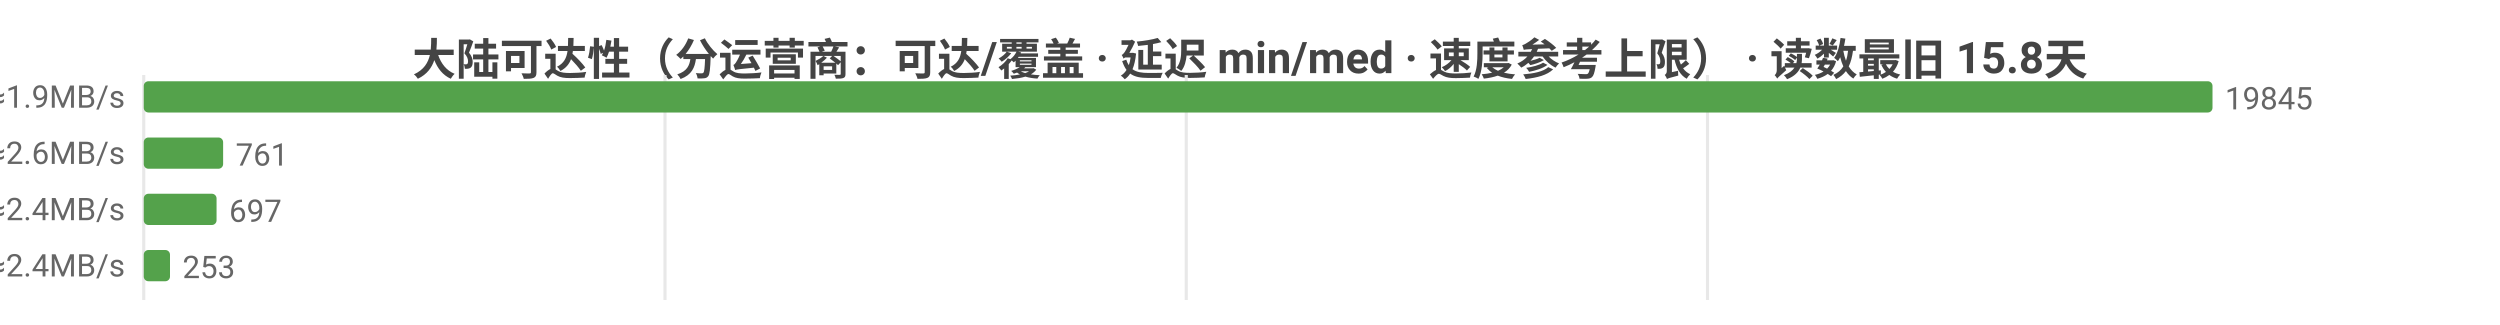
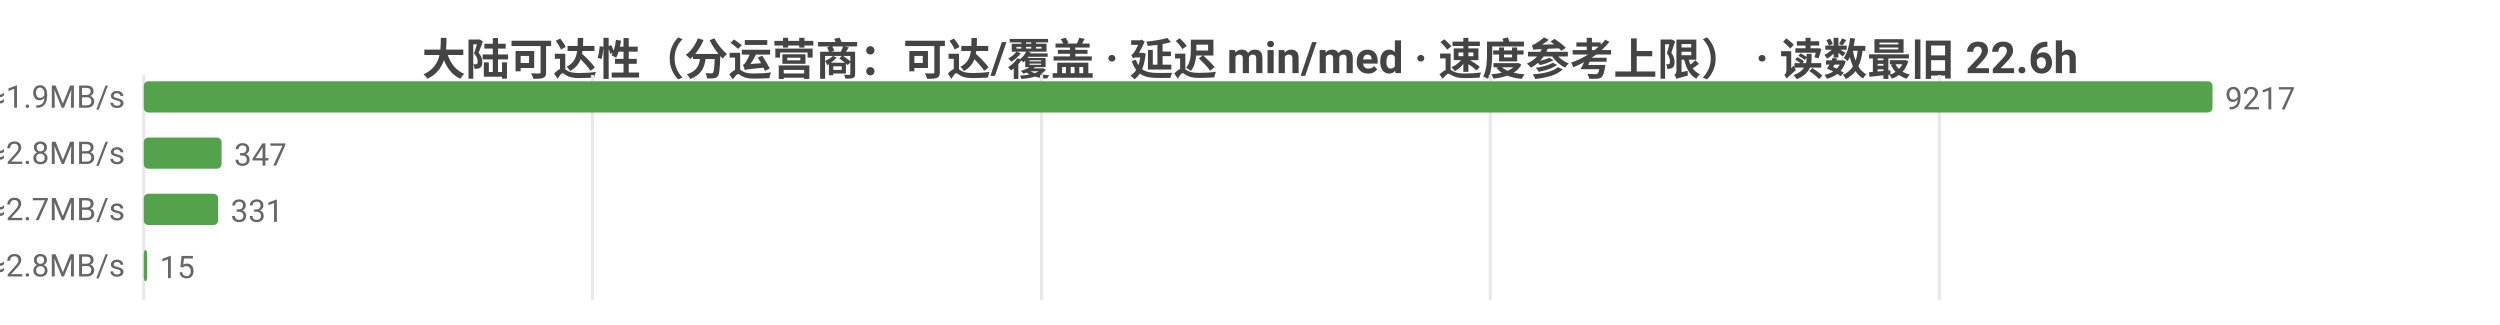
<svg xmlns="http://www.w3.org/2000/svg" width="800" height="104" viewBox="0 0 800 104">
  <rect width="800" height="104" fill="#ffffff" />
  <style>text{font-family:system-ui,-apple-system,'Segoe UI',Roboto,'PingFang SC','Microsoft YaHei','Noto Sans CJK SC',sans-serif}.g{stroke:#e8e8e8;stroke-width:1}.a{stroke:#999;stroke-width:1}.t{font-size:10px;fill:#666}.m{font-size:10px;text-anchor:middle;fill:#666}.e{font-size:10px;text-anchor:end;fill:#666}.l{font-size:11px;fill:#333}.tt{font-size:14px;font-weight:600;text-anchor:middle;fill:#444}.em{font-size:13px;text-anchor:middle;fill:#999}</style>
-   <text class="tt" x="400.0" y="24">大陆可达性（分运营商：可达/覆盖 · 延迟 min/med · 速度参考上限） · 读数最旧 15.8天</text>
+   <text class="tt" x="400.0" y="24">大陆可达性（分运营商：可达/覆盖 · 延迟 min/med · 速度参考上限） · 读数最旧 22.6h</text>
  <line class="g" x1="46" y1="24" x2="46" y2="96" />
-   <line class="g" x1="212.8" y1="24" x2="212.8" y2="96" />
-   <line class="g" x1="379.6" y1="24" x2="379.6" y2="96" />
-   <line class="g" x1="546.4" y1="24" x2="546.4" y2="96" />
-   <text class="e" x="40" y="35">中国电信  可达 19845/19854  min10/med257ms  ≈1.9MB/s</text>
+   <line class="g" x1="189.6" y1="24" x2="189.6" y2="96" />
+   <line class="g" x1="333.3" y1="24" x2="333.3" y2="96" />
+   <line class="g" x1="476.9" y1="24" x2="476.9" y2="96" />
+   <line class="g" x1="620.6" y1="24" x2="620.6" y2="96" />
+   <text class="e" x="40" y="35">中国电信  可达 9217/9222  min13/med254ms  ≈1.9MB/s</text>
  <rect x="46" y="26" width="662" height="10" fill="#54a24b" rx="1.5" />
-   <text class="t" x="712" y="35">19845</text>
-   <text class="e" x="40" y="53">中国联通  可达 761/765  min31/med183ms  ≈2.6MB/s</text>
-   <rect x="46" y="44" width="25.4" height="10" fill="#54a24b" rx="1.5" />
-   <text class="t" x="75.4" y="53">761</text>
-   <text class="e" x="40" y="71">中国移动  可达 697/701  min19/med197ms  ≈2.4MB/s</text>
-   <rect x="46" y="62" width="23.3" height="10" fill="#54a24b" rx="1.5" />
-   <text class="t" x="73.3" y="71">697</text>
-   <text class="e" x="40" y="89">中国多线  可达 253/253  min8/med202ms  ≈2.4MB/s</text>
-   <rect x="46" y="80" width="8.4" height="10" fill="#54a24b" rx="1.5" />
-   <text class="t" x="58.4" y="89">253</text>
+   <text class="t" x="712" y="35">9217</text>
+   <text class="e" x="40" y="53">中国联通  可达 347/350  min30/med169ms  ≈2.8MB/s</text>
+   <rect x="46" y="44" width="24.9" height="10" fill="#54a24b" rx="1.5" />
+   <text class="t" x="74.9" y="53">347</text>
+   <text class="e" x="40" y="71">中国移动  可达 331/333  min42/med179ms  ≈2.7MB/s</text>
+   <rect x="46" y="62" width="23.8" height="10" fill="#54a24b" rx="1.5" />
+   <text class="t" x="73.8" y="71">331</text>
+   <text class="e" x="40" y="89">中国多线  可达 15/15  min151/med174ms  ≈2.8MB/s</text>
+   <rect x="46" y="80" width="1.1" height="10" fill="#54a24b" rx="1.5" />
+   <text class="t" x="51.1" y="89">15</text>
</svg>
